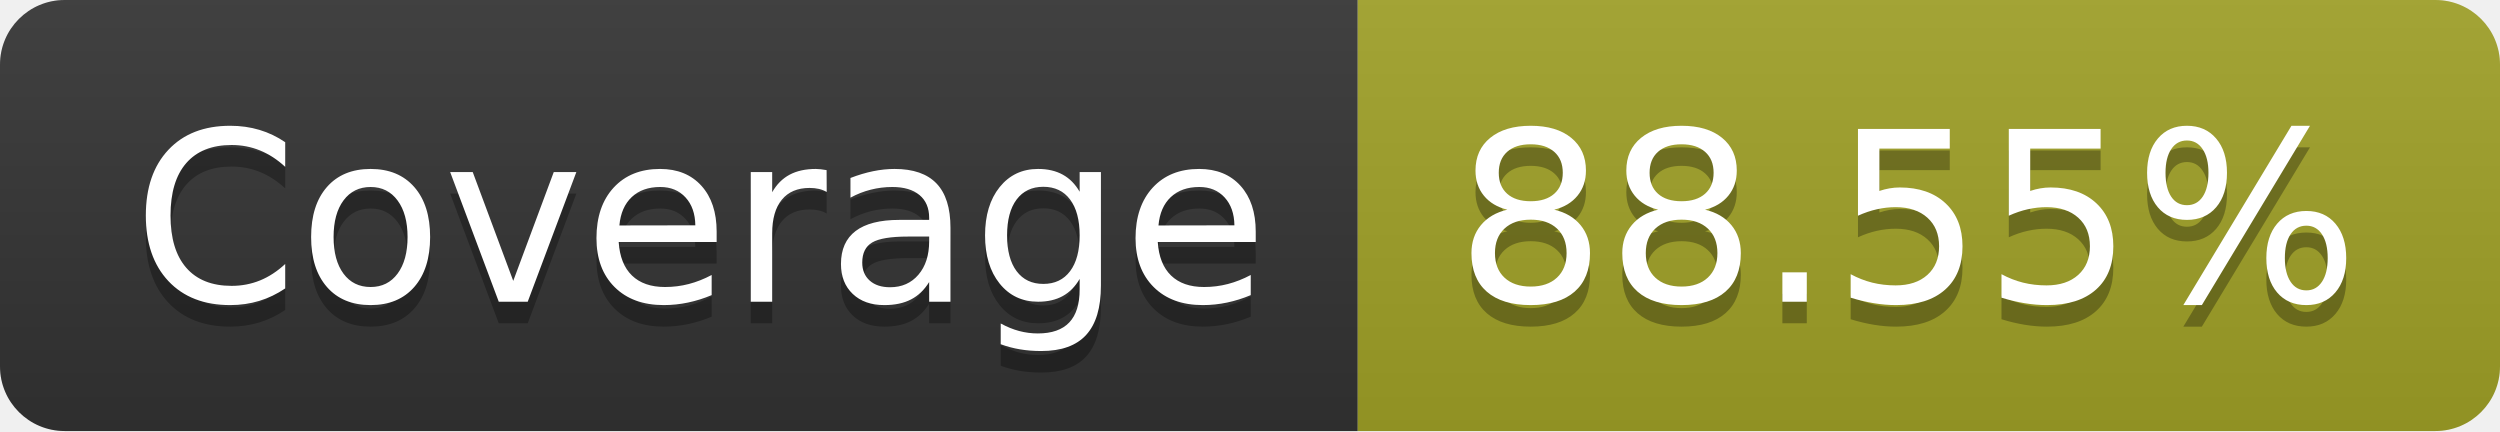
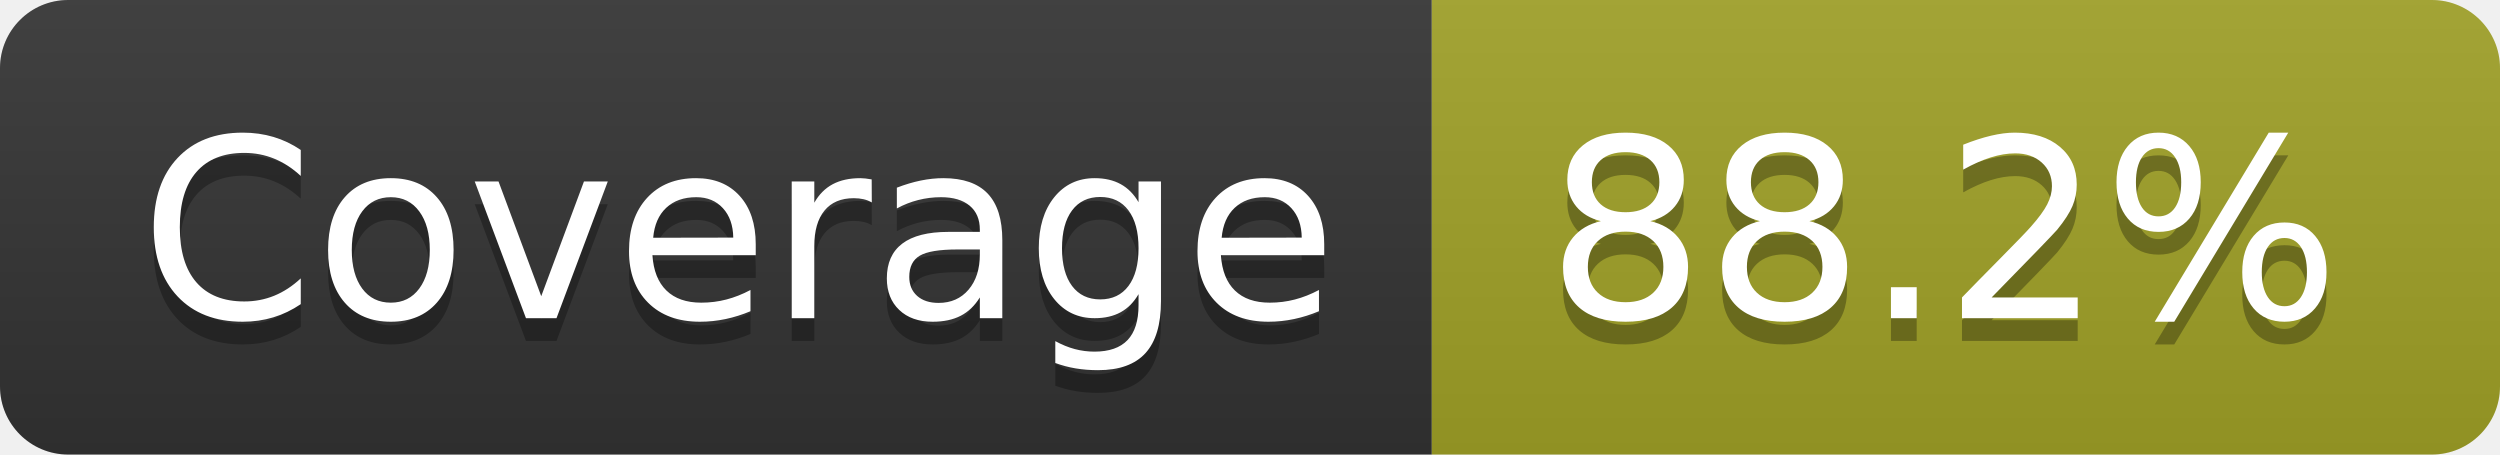
- <svg xmlns="http://www.w3.org/2000/svg" width="116" height="20" role="img" aria-label="Coverage: 88.55%">
+ <svg xmlns="http://www.w3.org/2000/svg" width="110" height="20" role="img" aria-label="Coverage: 88.2%">
  <linearGradient id="s" x2="0" y2="100%">
    <stop offset="0" stop-color="#bbb" stop-opacity=".1" />
    <stop offset="1" stop-opacity=".1" />
  </linearGradient>
  <clipPath id="r">
-     <rect width="116" height="20" rx="3" fill="#fff" />
+     <rect width="110" height="20" rx="3" fill="#fff" />
  </clipPath>
  <g clip-path="url(#r)">
    <rect width="63" height="20" fill="#333" />
-     <rect x="63" width="53" height="20" fill="#a0a127" />
-     <rect width="116" height="20" fill="url(#s)" />
+     <rect x="63" width="47" height="20" fill="#a0a127" />
+     <rect width="110" height="20" fill="url(#s)" />
  </g>
  <g fill="#fff" text-anchor="middle" font-family="Verdana,Geneva,DejaVu Sans,sans-serif" text-rendering="geometricPrecision" font-size="110">
    <text aria-hidden="true" x="325" y="150" fill="#010101" fill-opacity=".3" transform="scale(.1)" textLength="530">Coverage</text>
    <text x="325" y="140" transform="scale(.1)" fill="#fff" textLength="530">Coverage</text>
-     <text aria-hidden="true" x="885" y="150" fill="#010101" fill-opacity=".3" transform="scale(.1)" textLength="430">88.55%</text>
-     <text x="885" y="140" transform="scale(.1)" fill="#fff" textLength="430">88.55%</text>
+     <text aria-hidden="true" x="855" y="150" fill="#010101" fill-opacity=".3" transform="scale(.1)" textLength="370">88.2%</text>
+     <text x="855" y="140" transform="scale(.1)" fill="#fff" textLength="370">88.2%</text>
  </g>
</svg>
